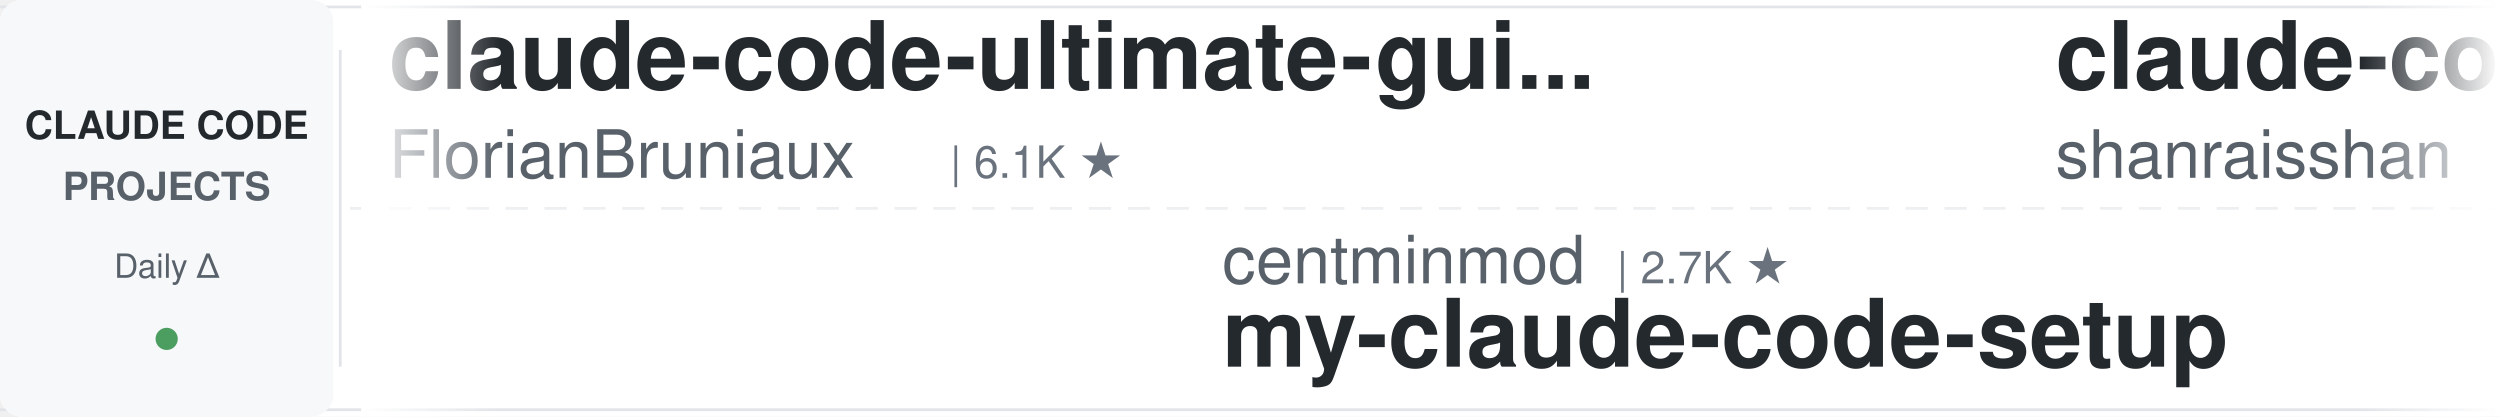
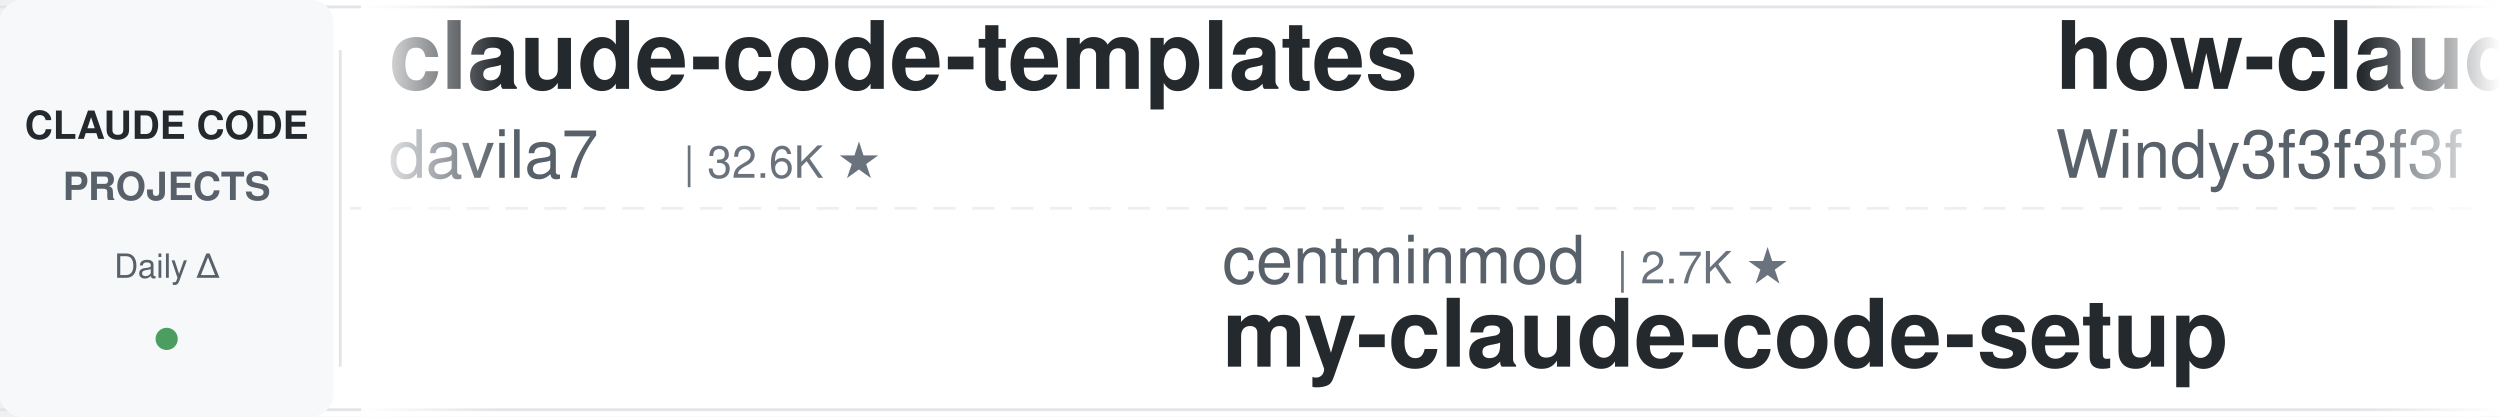
<svg xmlns="http://www.w3.org/2000/svg" width="900" height="150">
  <defs>
    <linearGradient id="leftFade" x1="0%" y1="0%" x2="100%" y2="0%">
      <stop offset="0%" style="stop-color:#ffffff;stop-opacity:1" />
      <stop offset="100%" style="stop-color:#ffffff;stop-opacity:0" />
    </linearGradient>
    <linearGradient id="rightFade" x1="0%" y1="0%" x2="100%" y2="0%">
      <stop offset="0%" style="stop-color:#ffffff;stop-opacity:0" />
      <stop offset="100%" style="stop-color:#ffffff;stop-opacity:1" />
    </linearGradient>
  </defs>
  <rect width="900" height="150" fill="#ffffff" rx="8" />
  <rect x="0" y="2" width="900" height="1" fill="#e1e4e8" />
  <rect x="0" y="147" width="900" height="1" fill="#e1e4e8" />
  <line x1="0" y1="75" x2="900" y2="75" stroke="#e1e4e8" stroke-width="1" stroke-dasharray="8 6" opacity="0.6" />
  <rect x="0" y="0" width="120" height="150" fill="#f6f8fa" rx="8" />
  <text x="60" y="50" font-family="-apple-system, BlinkMacSystemFont, 'Segoe UI', Helvetica, Arial, sans-serif" font-size="14" font-weight="600" fill="#24292e" text-anchor="middle">CLAUDE CODE</text>
  <text x="60" y="72" font-family="-apple-system, BlinkMacSystemFont, 'Segoe UI', Helvetica, Arial, sans-serif" font-size="14" font-weight="600" fill="#586069" text-anchor="middle">PROJECTS</text>
  <text x="60" y="100" font-family="-apple-system, BlinkMacSystemFont, 'Segoe UI', Helvetica, Arial, sans-serif" font-size="12" font-weight="500" fill="#586069" text-anchor="middle">Daily Δ</text>
  <circle cx="60" cy="122" r="4" fill="#22863a" opacity="0.8" />
  <rect x="122" y="18" width="1" height="114" fill="#e1e4e8" />
  <clipPath id="tickerClip">
    <rect x="130" y="0" width="770" height="150" />
  </clipPath>
  <g clip-path="url(#tickerClip)">
    <g id="tickerItems">
      <animateTransform attributeName="transform" attributeType="XML" type="translate" from="0 0" to="-3000 0" dur="54s" repeatCount="indefinite" />
      <g transform="translate(0, 0)">
-         <text x="140" y="32" font-family="-apple-system, BlinkMacSystemFont, 'Segoe UI', Helvetica, Arial, sans-serif" font-size="34" font-weight="600" fill="#24292e">claude-code-ultimate-gui...</text>
-         <text x="140" y="64" font-family="-apple-system, BlinkMacSystemFont, 'Segoe UI', Helvetica, Arial, sans-serif" font-size="24" font-weight="400" fill="#586069">FlorianBruniaux</text>
-         <text x="342" y="64" font-family="-apple-system, BlinkMacSystemFont, 'Segoe UI', Helvetica, Arial, sans-serif" font-size="16" font-weight="500" fill="#6a737d">| 6.1K ★</text>
+         <text x="140" y="32" font-family="-apple-system, BlinkMacSystemFont, 'Segoe UI', Helvetica, Arial, sans-serif" font-size="34" font-weight="600" fill="#24292e">claude-code-templates</text>
+         <text x="140" y="64" font-family="-apple-system, BlinkMacSystemFont, 'Segoe UI', Helvetica, Arial, sans-serif" font-size="24" font-weight="400" fill="#586069">davila7</text>
+         <text x="246" y="64" font-family="-apple-system, BlinkMacSystemFont, 'Segoe UI', Helvetica, Arial, sans-serif" font-size="16" font-weight="500" fill="#6a737d">| 32.6K ★</text>
      </g>
      <g transform="translate(300, 0)">
        <text x="140" y="102" font-family="-apple-system, BlinkMacSystemFont, 'Segoe UI', Helvetica, Arial, sans-serif" font-size="24" font-weight="400" fill="#586069">centminmod</text>
        <text x="282" y="102" font-family="-apple-system, BlinkMacSystemFont, 'Segoe UI', Helvetica, Arial, sans-serif" font-size="16" font-weight="500" fill="#6a737d">| 2.7K ★</text>
        <text x="140" y="132" font-family="-apple-system, BlinkMacSystemFont, 'Segoe UI', Helvetica, Arial, sans-serif" font-size="34" font-weight="600" fill="#24292e">my-claude-code-setup</text>
      </g>
      <g transform="translate(600, 0)">
-         <text x="140" y="32" font-family="-apple-system, BlinkMacSystemFont, 'Segoe UI', Helvetica, Arial, sans-serif" font-size="34" font-weight="600" fill="#24292e">claude-code-best-practic...</text>
-         <text x="140" y="64" font-family="-apple-system, BlinkMacSystemFont, 'Segoe UI', Helvetica, Arial, sans-serif" font-size="24" font-weight="400" fill="#586069">shanraisshan</text>
-         <text x="306" y="64" font-family="-apple-system, BlinkMacSystemFont, 'Segoe UI', Helvetica, Arial, sans-serif" font-size="16" font-weight="500" fill="#6a737d">| 67.5K ★</text>
+         <text x="140" y="32" font-family="-apple-system, BlinkMacSystemFont, 'Segoe UI', Helvetica, Arial, sans-serif" font-size="34" font-weight="600" fill="#24292e">how-claude-code-works</text>
+         <text x="140" y="64" font-family="-apple-system, BlinkMacSystemFont, 'Segoe UI', Helvetica, Arial, sans-serif" font-size="24" font-weight="400" fill="#586069">Windy3f3f3f3f</text>
+         <text x="318" y="64" font-family="-apple-system, BlinkMacSystemFont, 'Segoe UI', Helvetica, Arial, sans-serif" font-size="16" font-weight="500" fill="#6a737d">| 3.7K ★</text>
      </g>
      <g transform="translate(900, 0)">
-         <text x="140" y="102" font-family="-apple-system, BlinkMacSystemFont, 'Segoe UI', Helvetica, Arial, sans-serif" font-size="24" font-weight="400" fill="#586069">feiskyer</text>
-         <text x="258" y="102" font-family="-apple-system, BlinkMacSystemFont, 'Segoe UI', Helvetica, Arial, sans-serif" font-size="16" font-weight="500" fill="#6a737d">| 1.7K ★</text>
-         <text x="140" y="132" font-family="-apple-system, BlinkMacSystemFont, 'Segoe UI', Helvetica, Arial, sans-serif" font-size="34" font-weight="600" fill="#24292e">claude-code-settings</text>
+         <text x="140" y="102" font-family="-apple-system, BlinkMacSystemFont, 'Segoe UI', Helvetica, Arial, sans-serif" font-size="24" font-weight="400" fill="#586069">krusemediallc</text>
+         <text x="318" y="102" font-family="-apple-system, BlinkMacSystemFont, 'Segoe UI', Helvetica, Arial, sans-serif" font-size="16" font-weight="500" fill="#6a737d">| 1.6K ★</text>
+         <text x="140" y="132" font-family="-apple-system, BlinkMacSystemFont, 'Segoe UI', Helvetica, Arial, sans-serif" font-size="34" font-weight="600" fill="#24292e">arcads-claude-code</text>
      </g>
      <g transform="translate(1200, 0)">
-         <text x="140" y="32" font-family="-apple-system, BlinkMacSystemFont, 'Segoe UI', Helvetica, Arial, sans-serif" font-size="34" font-weight="600" fill="#24292e">Dive-into-Claude-Code</text>
-         <text x="140" y="64" font-family="-apple-system, BlinkMacSystemFont, 'Segoe UI', Helvetica, Arial, sans-serif" font-size="24" font-weight="400" fill="#586069">VILA-Lab</text>
-         <text x="258" y="64" font-family="-apple-system, BlinkMacSystemFont, 'Segoe UI', Helvetica, Arial, sans-serif" font-size="16" font-weight="500" fill="#6a737d">| 2.2K ★</text>
+         <text x="140" y="32" font-family="-apple-system, BlinkMacSystemFont, 'Segoe UI', Helvetica, Arial, sans-serif" font-size="34" font-weight="600" fill="#24292e">claude-code-tips</text>
+         <text x="140" y="64" font-family="-apple-system, BlinkMacSystemFont, 'Segoe UI', Helvetica, Arial, sans-serif" font-size="24" font-weight="400" fill="#586069">ykdojo</text>
+         <text x="234" y="64" font-family="-apple-system, BlinkMacSystemFont, 'Segoe UI', Helvetica, Arial, sans-serif" font-size="16" font-weight="500" fill="#6a737d">| 10.2K ★</text>
      </g>
      <g transform="translate(1500, 0)">
-         <text x="140" y="102" font-family="-apple-system, BlinkMacSystemFont, 'Segoe UI', Helvetica, Arial, sans-serif" font-size="24" font-weight="400" fill="#586069">ChrisWiles</text>
-         <text x="282" y="102" font-family="-apple-system, BlinkMacSystemFont, 'Segoe UI', Helvetica, Arial, sans-serif" font-size="16" font-weight="500" fill="#6a737d">| 6.1K ★</text>
-         <text x="140" y="132" font-family="-apple-system, BlinkMacSystemFont, 'Segoe UI', Helvetica, Arial, sans-serif" font-size="34" font-weight="600" fill="#24292e">claude-code-showcase</text>
+         <text x="140" y="102" font-family="-apple-system, BlinkMacSystemFont, 'Segoe UI', Helvetica, Arial, sans-serif" font-size="24" font-weight="400" fill="#586069">digitalsamba</text>
+         <text x="306" y="102" font-family="-apple-system, BlinkMacSystemFont, 'Segoe UI', Helvetica, Arial, sans-serif" font-size="16" font-weight="500" fill="#6a737d">| 2.2K ★</text>
+         <text x="140" y="132" font-family="-apple-system, BlinkMacSystemFont, 'Segoe UI', Helvetica, Arial, sans-serif" font-size="34" font-weight="600" fill="#24292e">claude-code-video-toolki...</text>
      </g>
      <g transform="translate(1800, 0)">
-         <text x="140" y="32" font-family="-apple-system, BlinkMacSystemFont, 'Segoe UI', Helvetica, Arial, sans-serif" font-size="34" font-weight="600" fill="#24292e">awesome-claude-code-suba...</text>
-         <text x="140" y="64" font-family="-apple-system, BlinkMacSystemFont, 'Segoe UI', Helvetica, Arial, sans-serif" font-size="24" font-weight="400" fill="#586069">VoltAgent</text>
-         <text x="270" y="64" font-family="-apple-system, BlinkMacSystemFont, 'Segoe UI', Helvetica, Arial, sans-serif" font-size="16" font-weight="500" fill="#6a737d">| 25.7K ★</text>
+         <text x="140" y="32" font-family="-apple-system, BlinkMacSystemFont, 'Segoe UI', Helvetica, Arial, sans-serif" font-size="34" font-weight="600" fill="#24292e">awesome-claude-code-plug...</text>
+         <text x="140" y="64" font-family="-apple-system, BlinkMacSystemFont, 'Segoe UI', Helvetica, Arial, sans-serif" font-size="24" font-weight="400" fill="#586069">ccplugins</text>
+         <text x="270" y="64" font-family="-apple-system, BlinkMacSystemFont, 'Segoe UI', Helvetica, Arial, sans-serif" font-size="16" font-weight="500" fill="#6a737d">| 970 ★</text>
      </g>
      <g transform="translate(2100, 0)">
-         <text x="140" y="102" font-family="-apple-system, BlinkMacSystemFont, 'Segoe UI', Helvetica, Arial, sans-serif" font-size="24" font-weight="400" fill="#586069">Windy3f3f3f3f</text>
-         <text x="318" y="102" font-family="-apple-system, BlinkMacSystemFont, 'Segoe UI', Helvetica, Arial, sans-serif" font-size="16" font-weight="500" fill="#6a737d">| 3.7K ★</text>
-         <text x="140" y="132" font-family="-apple-system, BlinkMacSystemFont, 'Segoe UI', Helvetica, Arial, sans-serif" font-size="34" font-weight="600" fill="#24292e">how-claude-code-works</text>
+         <text x="140" y="102" font-family="-apple-system, BlinkMacSystemFont, 'Segoe UI', Helvetica, Arial, sans-serif" font-size="24" font-weight="400" fill="#586069">andrew-kramer-inno</text>
+         <text x="378" y="102" font-family="-apple-system, BlinkMacSystemFont, 'Segoe UI', Helvetica, Arial, sans-serif" font-size="16" font-weight="500" fill="#6a737d">| 593 ★</text>
+         <text x="140" y="132" font-family="-apple-system, BlinkMacSystemFont, 'Segoe UI', Helvetica, Arial, sans-serif" font-size="34" font-weight="600" fill="#24292e">claude-code-source-build</text>
      </g>
      <g transform="translate(2400, 0)">
-         <text x="140" y="32" font-family="-apple-system, BlinkMacSystemFont, 'Segoe UI', Helvetica, Arial, sans-serif" font-size="34" font-weight="600" fill="#24292e">claude-code-cli</text>
-         <text x="140" y="64" font-family="-apple-system, BlinkMacSystemFont, 'Segoe UI', Helvetica, Arial, sans-serif" font-size="24" font-weight="400" fill="#586069">huangserva</text>
-         <text x="282" y="64" font-family="-apple-system, BlinkMacSystemFont, 'Segoe UI', Helvetica, Arial, sans-serif" font-size="16" font-weight="500" fill="#6a737d">| 629 ★</text>
+         <text x="140" y="32" font-family="-apple-system, BlinkMacSystemFont, 'Segoe UI', Helvetica, Arial, sans-serif" font-size="34" font-weight="600" fill="#24292e">claude-code-tudou</text>
+         <text x="140" y="64" font-family="-apple-system, BlinkMacSystemFont, 'Segoe UI', Helvetica, Arial, sans-serif" font-size="24" font-weight="400" fill="#586069">AICoderTudou</text>
+         <text x="306" y="64" font-family="-apple-system, BlinkMacSystemFont, 'Segoe UI', Helvetica, Arial, sans-serif" font-size="16" font-weight="500" fill="#6a737d">| 493 ★</text>
      </g>
      <g transform="translate(2700, 0)">
-         <text x="140" y="102" font-family="-apple-system, BlinkMacSystemFont, 'Segoe UI', Helvetica, Arial, sans-serif" font-size="24" font-weight="400" fill="#586069">Alishahryar1</text>
-         <text x="306" y="102" font-family="-apple-system, BlinkMacSystemFont, 'Segoe UI', Helvetica, Arial, sans-serif" font-size="16" font-weight="500" fill="#6a737d">| 59.4K ★</text>
-         <text x="140" y="132" font-family="-apple-system, BlinkMacSystemFont, 'Segoe UI', Helvetica, Arial, sans-serif" font-size="34" font-weight="600" fill="#24292e">free-claude-code</text>
+         <text x="140" y="102" font-family="-apple-system, BlinkMacSystemFont, 'Segoe UI', Helvetica, Arial, sans-serif" font-size="24" font-weight="400" fill="#586069">zebbern</text>
+         <text x="246" y="102" font-family="-apple-system, BlinkMacSystemFont, 'Segoe UI', Helvetica, Arial, sans-serif" font-size="16" font-weight="500" fill="#6a737d">| 4.7K ★</text>
+         <text x="140" y="132" font-family="-apple-system, BlinkMacSystemFont, 'Segoe UI', Helvetica, Arial, sans-serif" font-size="34" font-weight="600" fill="#24292e">claude-code-guide</text>
      </g>
      <g transform="translate(3000, 0)">
-         <text x="140" y="32" font-family="-apple-system, BlinkMacSystemFont, 'Segoe UI', Helvetica, Arial, sans-serif" font-size="34" font-weight="600" fill="#24292e">claude-code-ultimate-gui...</text>
-         <text x="140" y="64" font-family="-apple-system, BlinkMacSystemFont, 'Segoe UI', Helvetica, Arial, sans-serif" font-size="24" font-weight="400" fill="#586069">FlorianBruniaux</text>
-         <text x="342" y="64" font-family="-apple-system, BlinkMacSystemFont, 'Segoe UI', Helvetica, Arial, sans-serif" font-size="16" font-weight="500" fill="#6a737d">| 6.1K ★</text>
+         <text x="140" y="32" font-family="-apple-system, BlinkMacSystemFont, 'Segoe UI', Helvetica, Arial, sans-serif" font-size="34" font-weight="600" fill="#24292e">claude-code-templates</text>
+         <text x="140" y="64" font-family="-apple-system, BlinkMacSystemFont, 'Segoe UI', Helvetica, Arial, sans-serif" font-size="24" font-weight="400" fill="#586069">davila7</text>
+         <text x="246" y="64" font-family="-apple-system, BlinkMacSystemFont, 'Segoe UI', Helvetica, Arial, sans-serif" font-size="16" font-weight="500" fill="#6a737d">| 32.6K ★</text>
      </g>
      <g transform="translate(3300, 0)">
        <text x="140" y="102" font-family="-apple-system, BlinkMacSystemFont, 'Segoe UI', Helvetica, Arial, sans-serif" font-size="24" font-weight="400" fill="#586069">centminmod</text>
        <text x="282" y="102" font-family="-apple-system, BlinkMacSystemFont, 'Segoe UI', Helvetica, Arial, sans-serif" font-size="16" font-weight="500" fill="#6a737d">| 2.7K ★</text>
        <text x="140" y="132" font-family="-apple-system, BlinkMacSystemFont, 'Segoe UI', Helvetica, Arial, sans-serif" font-size="34" font-weight="600" fill="#24292e">my-claude-code-setup</text>
      </g>
      <g transform="translate(3600, 0)">
-         <text x="140" y="32" font-family="-apple-system, BlinkMacSystemFont, 'Segoe UI', Helvetica, Arial, sans-serif" font-size="34" font-weight="600" fill="#24292e">claude-code-best-practic...</text>
-         <text x="140" y="64" font-family="-apple-system, BlinkMacSystemFont, 'Segoe UI', Helvetica, Arial, sans-serif" font-size="24" font-weight="400" fill="#586069">shanraisshan</text>
-         <text x="306" y="64" font-family="-apple-system, BlinkMacSystemFont, 'Segoe UI', Helvetica, Arial, sans-serif" font-size="16" font-weight="500" fill="#6a737d">| 67.5K ★</text>
+         <text x="140" y="32" font-family="-apple-system, BlinkMacSystemFont, 'Segoe UI', Helvetica, Arial, sans-serif" font-size="34" font-weight="600" fill="#24292e">how-claude-code-works</text>
+         <text x="140" y="64" font-family="-apple-system, BlinkMacSystemFont, 'Segoe UI', Helvetica, Arial, sans-serif" font-size="24" font-weight="400" fill="#586069">Windy3f3f3f3f</text>
+         <text x="318" y="64" font-family="-apple-system, BlinkMacSystemFont, 'Segoe UI', Helvetica, Arial, sans-serif" font-size="16" font-weight="500" fill="#6a737d">| 3.7K ★</text>
      </g>
      <g transform="translate(3900, 0)">
-         <text x="140" y="102" font-family="-apple-system, BlinkMacSystemFont, 'Segoe UI', Helvetica, Arial, sans-serif" font-size="24" font-weight="400" fill="#586069">feiskyer</text>
-         <text x="258" y="102" font-family="-apple-system, BlinkMacSystemFont, 'Segoe UI', Helvetica, Arial, sans-serif" font-size="16" font-weight="500" fill="#6a737d">| 1.7K ★</text>
-         <text x="140" y="132" font-family="-apple-system, BlinkMacSystemFont, 'Segoe UI', Helvetica, Arial, sans-serif" font-size="34" font-weight="600" fill="#24292e">claude-code-settings</text>
+         <text x="140" y="102" font-family="-apple-system, BlinkMacSystemFont, 'Segoe UI', Helvetica, Arial, sans-serif" font-size="24" font-weight="400" fill="#586069">krusemediallc</text>
+         <text x="318" y="102" font-family="-apple-system, BlinkMacSystemFont, 'Segoe UI', Helvetica, Arial, sans-serif" font-size="16" font-weight="500" fill="#6a737d">| 1.6K ★</text>
+         <text x="140" y="132" font-family="-apple-system, BlinkMacSystemFont, 'Segoe UI', Helvetica, Arial, sans-serif" font-size="34" font-weight="600" fill="#24292e">arcads-claude-code</text>
      </g>
    </g>
  </g>
  <rect x="130" y="0" width="50" height="150" fill="url(#leftFade)" />
  <rect x="850" y="0" width="50" height="150" fill="url(#rightFade)" />
</svg>
